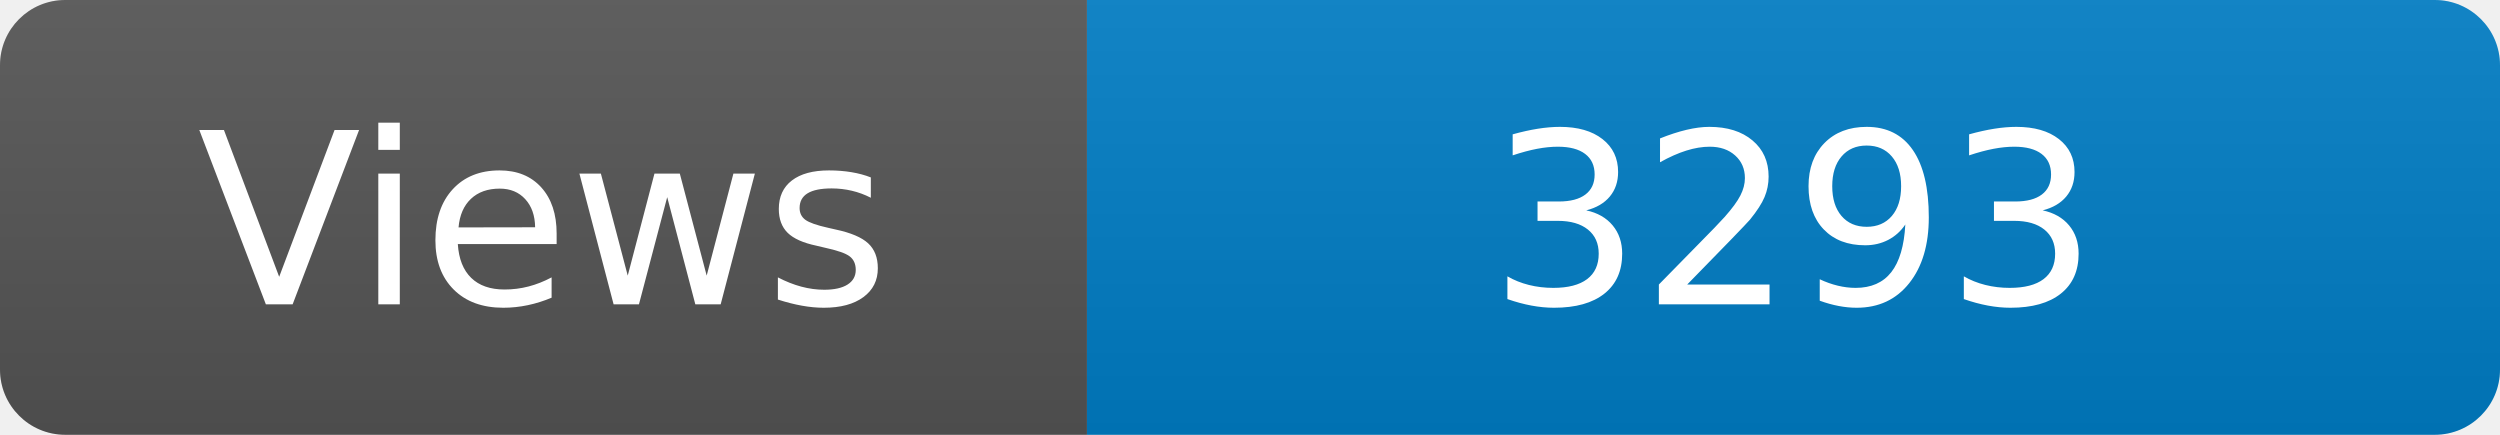
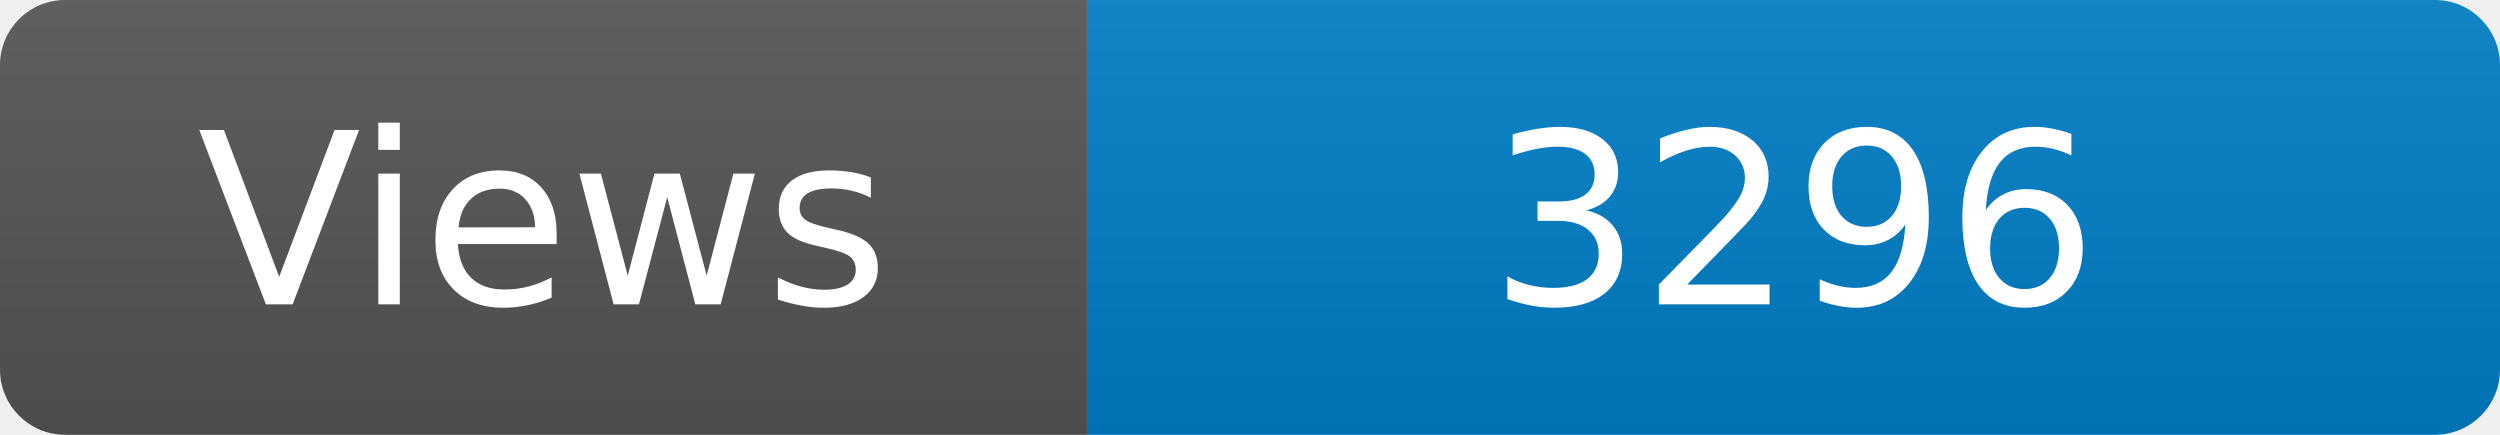
<svg xmlns="http://www.w3.org/2000/svg" width="115" height="20" role="img" aria-label="Maintained?: yes">
  <linearGradient id="s" x2="0" y2="100%">
    <stop offset="0" stop-color="#bbb" stop-opacity=".1" />
    <stop offset="1" stop-opacity=".1" />
  </linearGradient>
  <clipPath id="r">
    <rect width="115" height="20" rx="3" fill="#fff" />
  </clipPath>
  <g clip-path="url(#r)">
    <rect width="50" height="20" fill="#555" />
    <rect x="50" width="160" height="20" fill="#007ec6" />
    <rect width="115" height="20" fill="url(#s)" />
  </g>
  <g fill="#fff" text-anchor="middle" font-family="Verdana,Geneva,DejaVu Sans,sans-serif" font-size="110">
    <text x="250" y="140" transform="scale(.1)" fill="#fff">Views</text>
-     <text x="825" y="140" transform="scale(.1)" fill="#fff">3293</text>
+     <text x="825" y="140" transform="scale(.1)" fill="#fff">3296</text>
  </g>
</svg>
